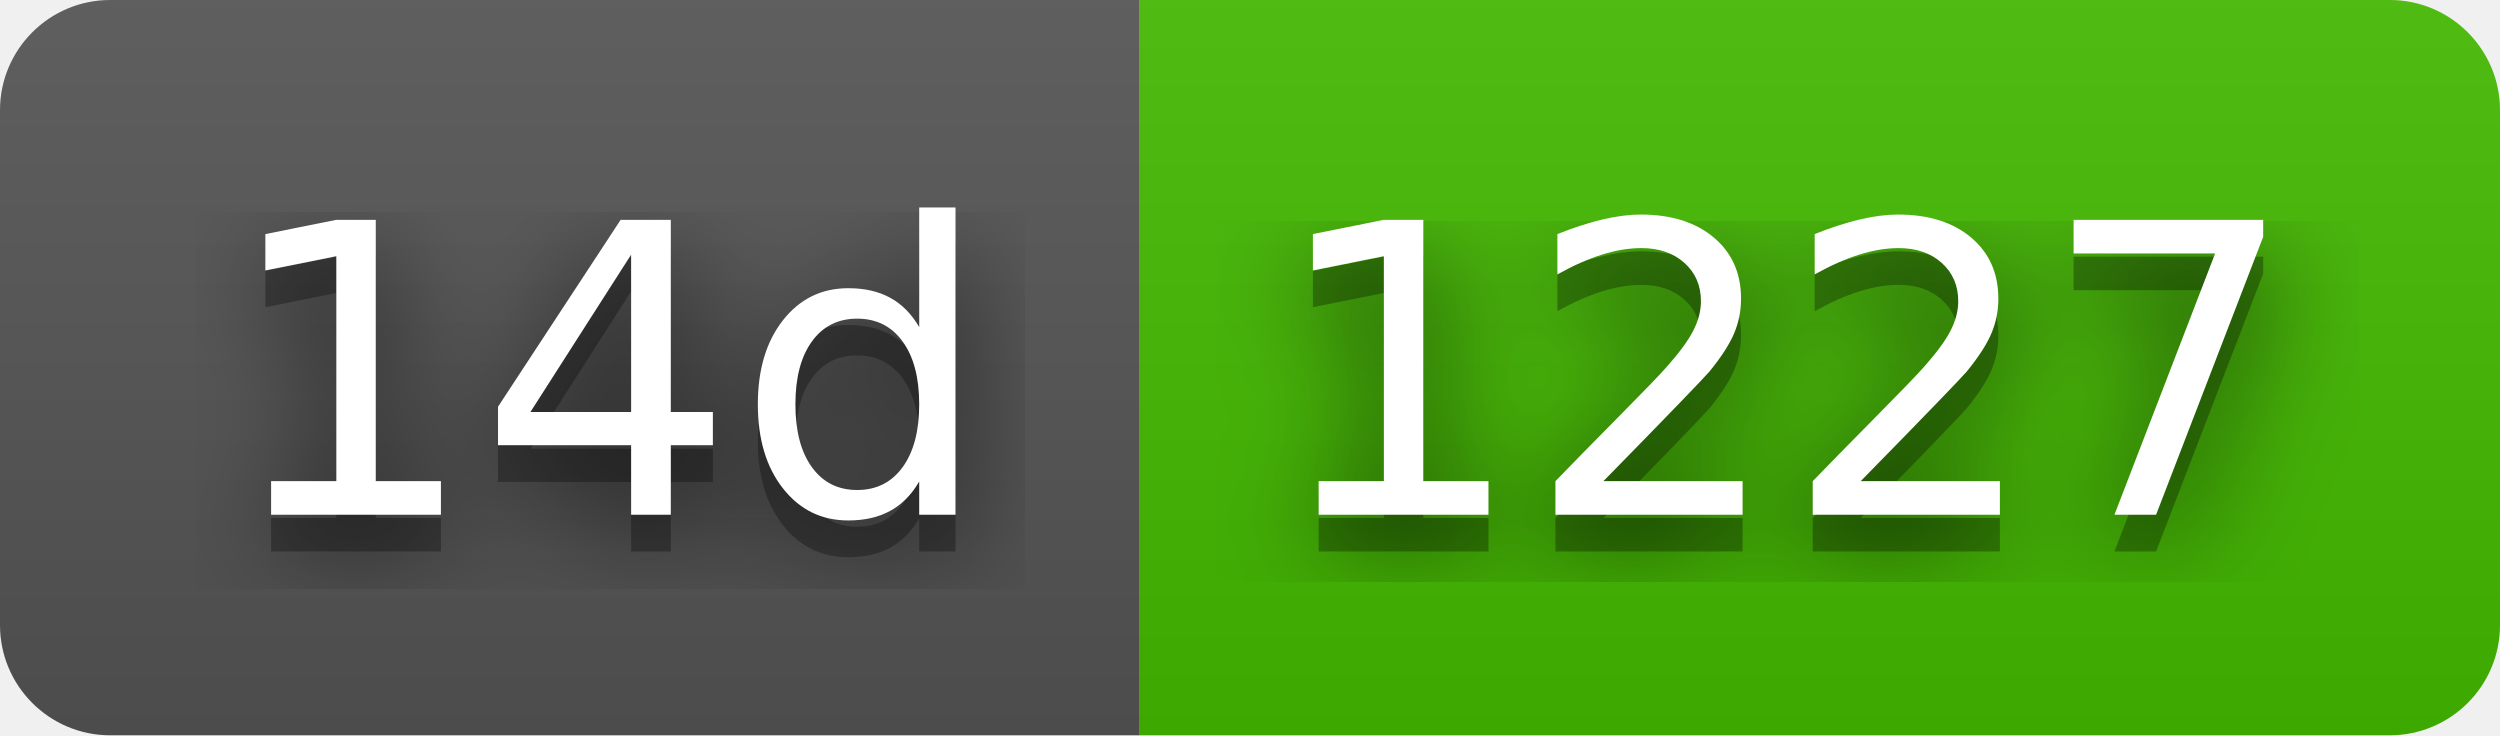
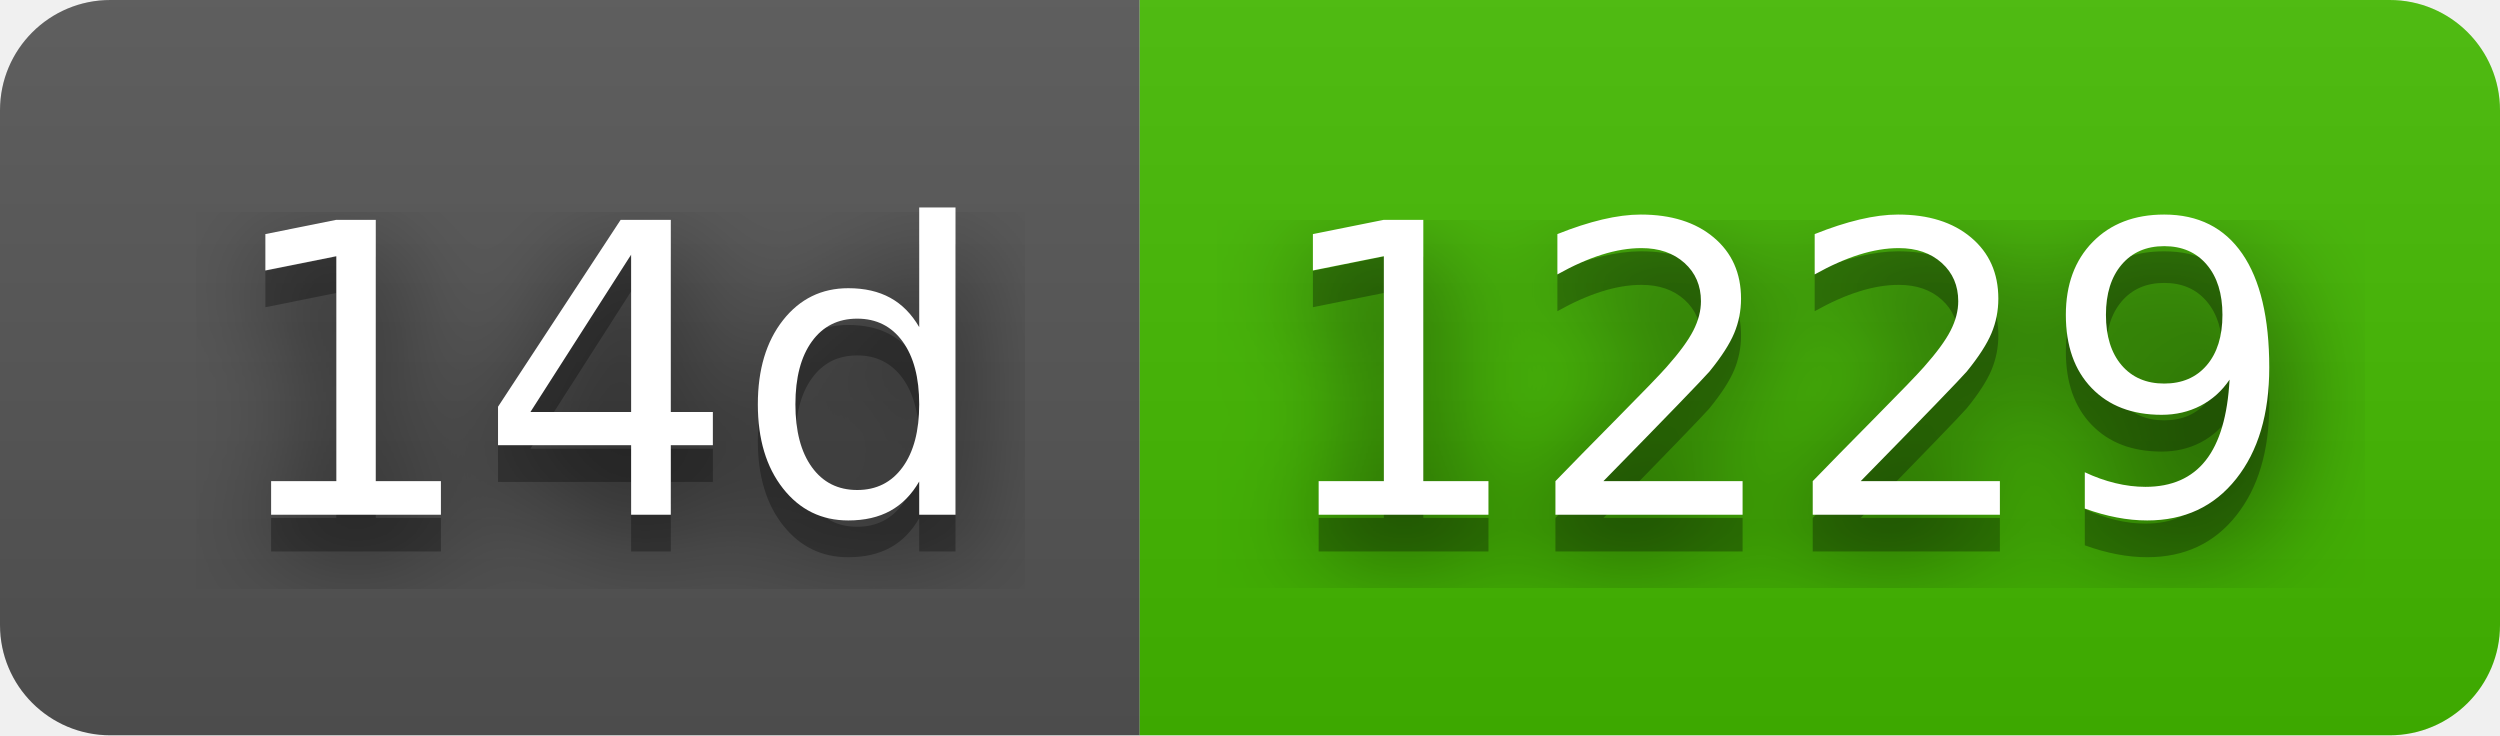
- <svg xmlns="http://www.w3.org/2000/svg" width="68" height="20" role="img" aria-label="14d: 1227">
+ <svg xmlns="http://www.w3.org/2000/svg" width="68" height="20" role="img" aria-label="14d: 1229">
  <filter id="blur">
    <feGaussianBlur stdDeviation="16" />
  </filter>
  <linearGradient id="s" x2="0" y2="100%">
    <stop offset="0" stop-color="#bbb" stop-opacity=".1" />
    <stop offset="1" stop-opacity=".1" />
  </linearGradient>
  <clipPath id="r">
    <rect width="68" height="20" rx="3" />
  </clipPath>
  <g clip-path="url(#r)">
    <rect width="31" height="20" fill="#555" />
    <rect x="31" width="37" height="20" fill="#4b0" />
    <rect width="68" height="20" fill="url(#s)" />
  </g>
  <g fill="#fff" text-anchor="middle" font-family="Verdana,Geneva,DejaVu Sans,sans-serif" text-rendering="geometricPrecision" font-size="110">
    <g transform="scale(.1)">
      <g aria-hidden="true" fill="#010101">
        <text x="165" y="150" fill-opacity=".8" filter="url(#blur)" textLength="210">14d</text>
        <text x="165" y="150" fill-opacity=".3" textLength="210">14d</text>
      </g>
      <text x="165" y="140" textLength="210">14d</text>
    </g>
    <g transform="scale(.1)">
      <g aria-hidden="true" fill="#010101">
-         <text x="485" y="150" fill-opacity=".8" filter="url(#blur)" textLength="270">1227</text>
-         <text x="485" y="150" fill-opacity=".3" textLength="270">1227</text>
+         <text x="485" y="150" fill-opacity=".8" filter="url(#blur)" textLength="270">1229</text>
+         <text x="485" y="150" fill-opacity=".3" textLength="270">1229</text>
      </g>
-       <text x="485" y="140" textLength="270">1227</text>
+       <text x="485" y="140" textLength="270">1229</text>
    </g>
  </g>
</svg>
